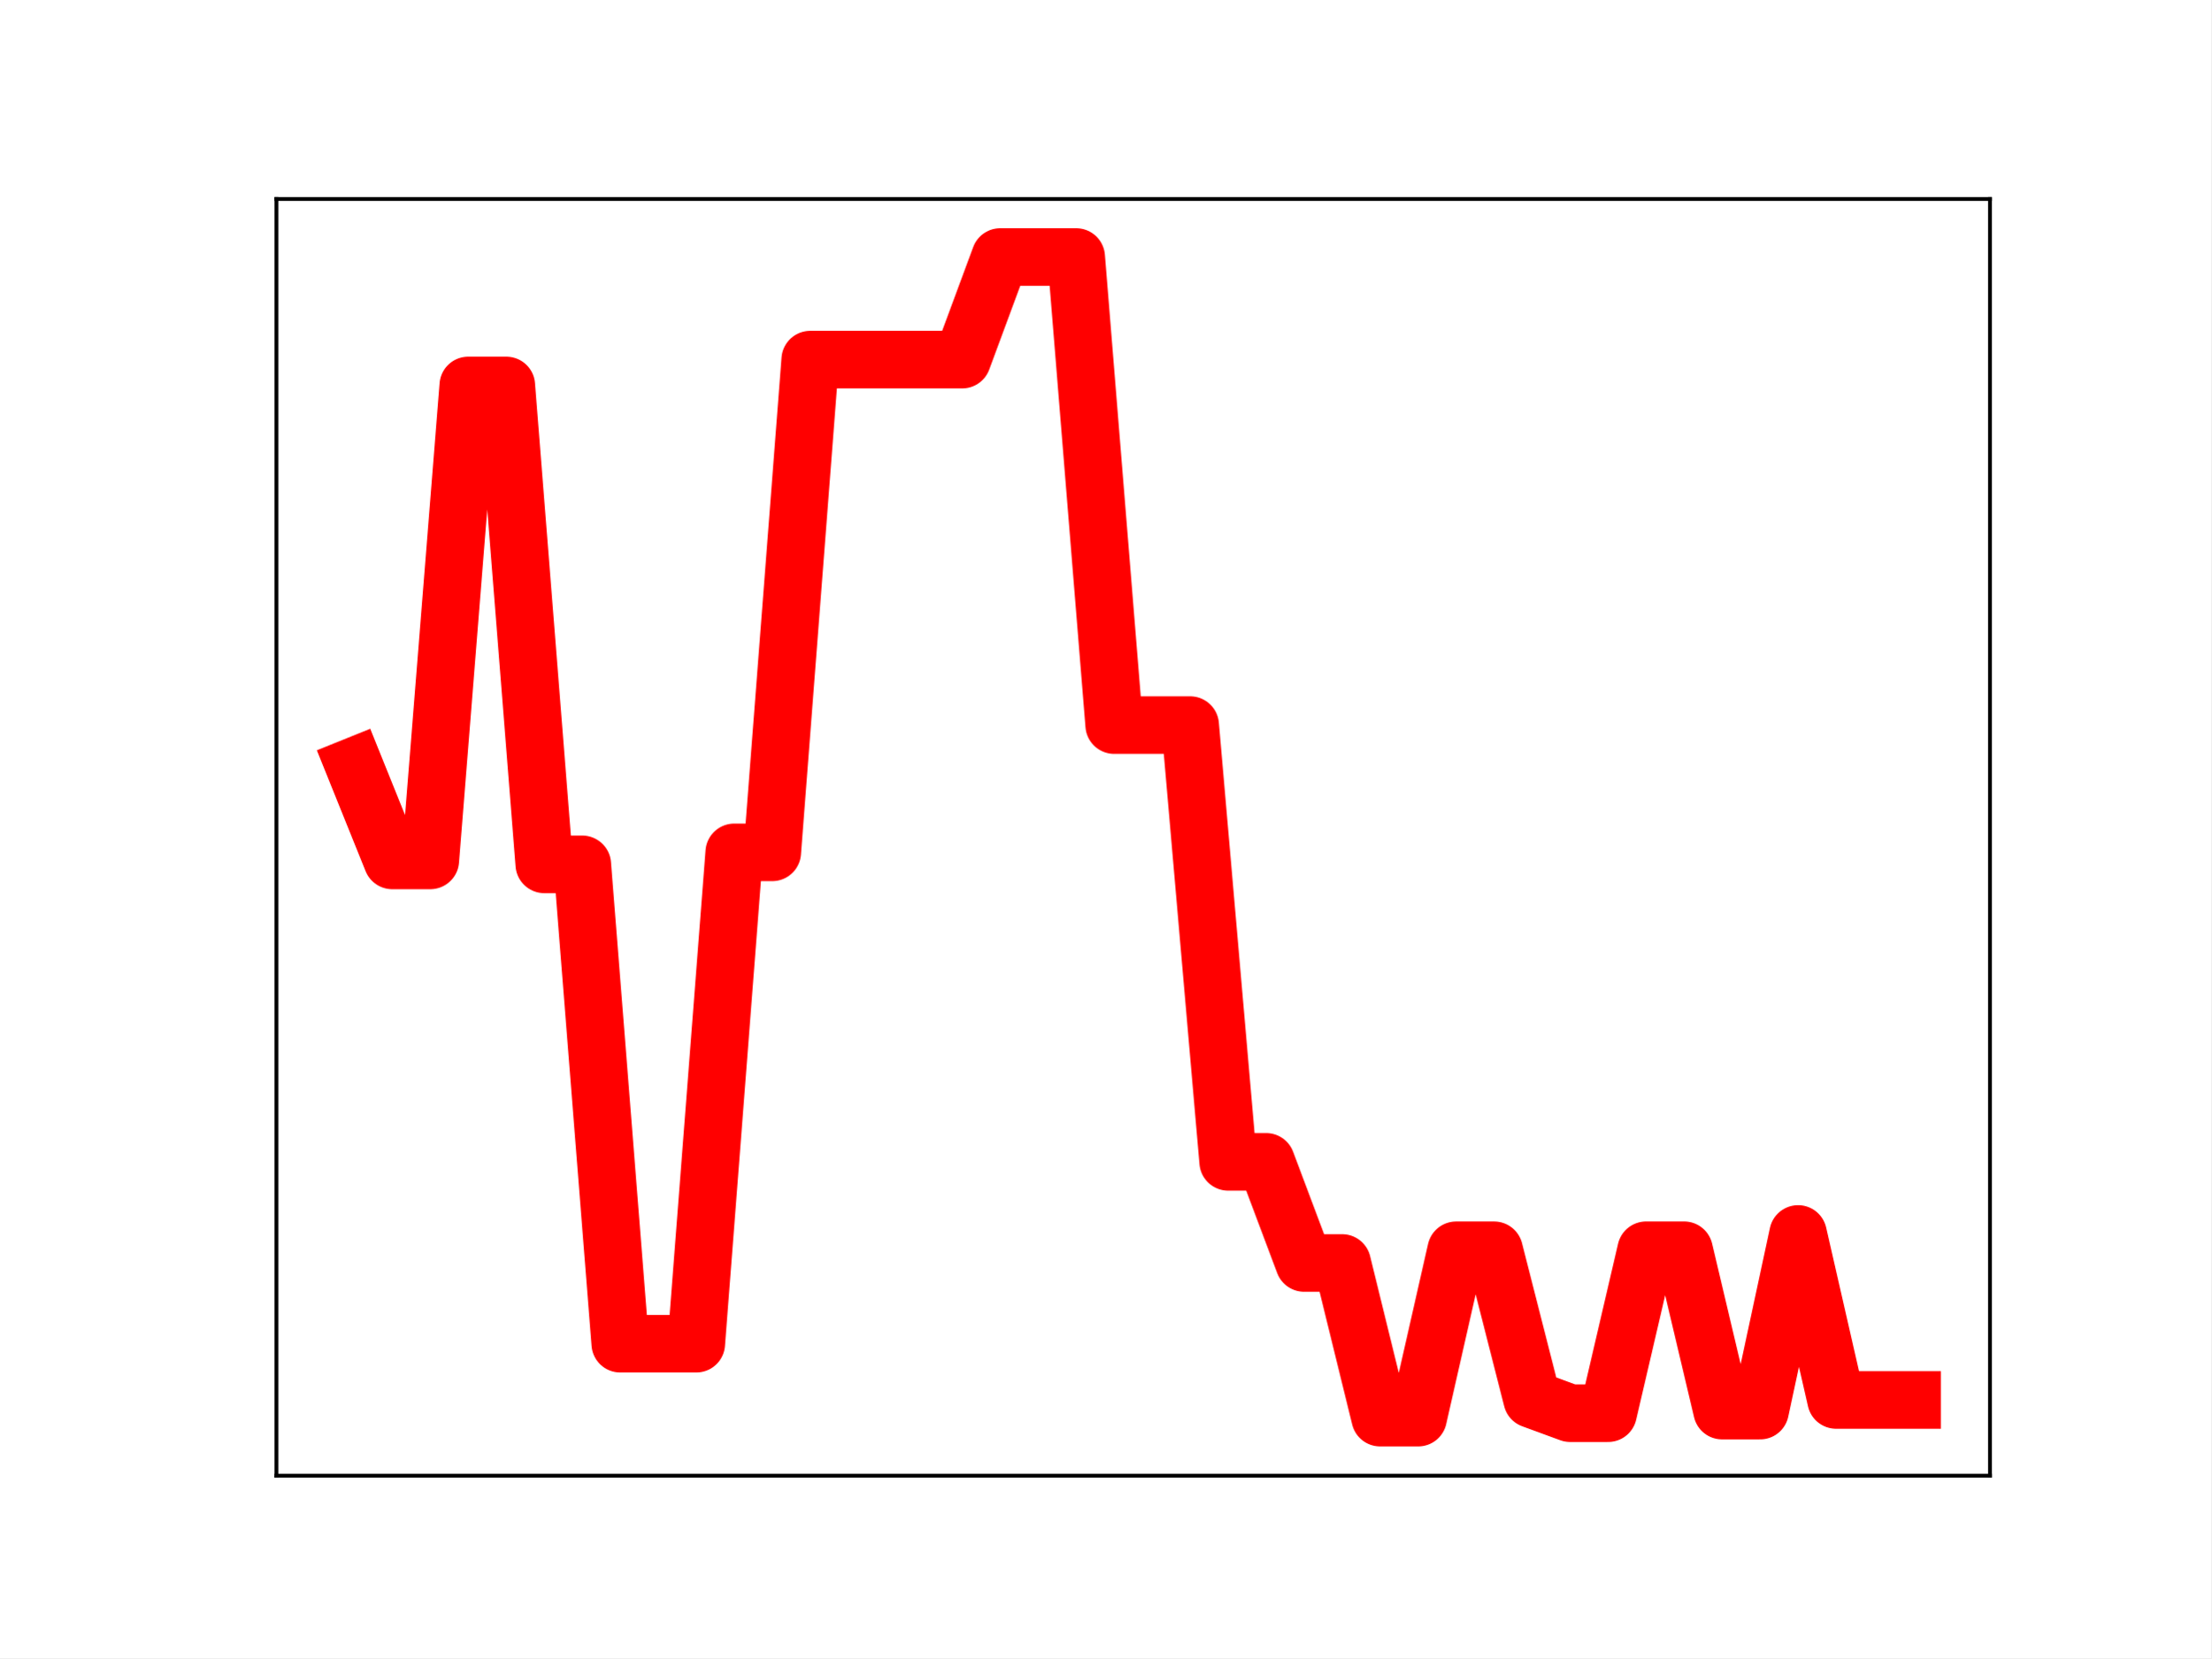
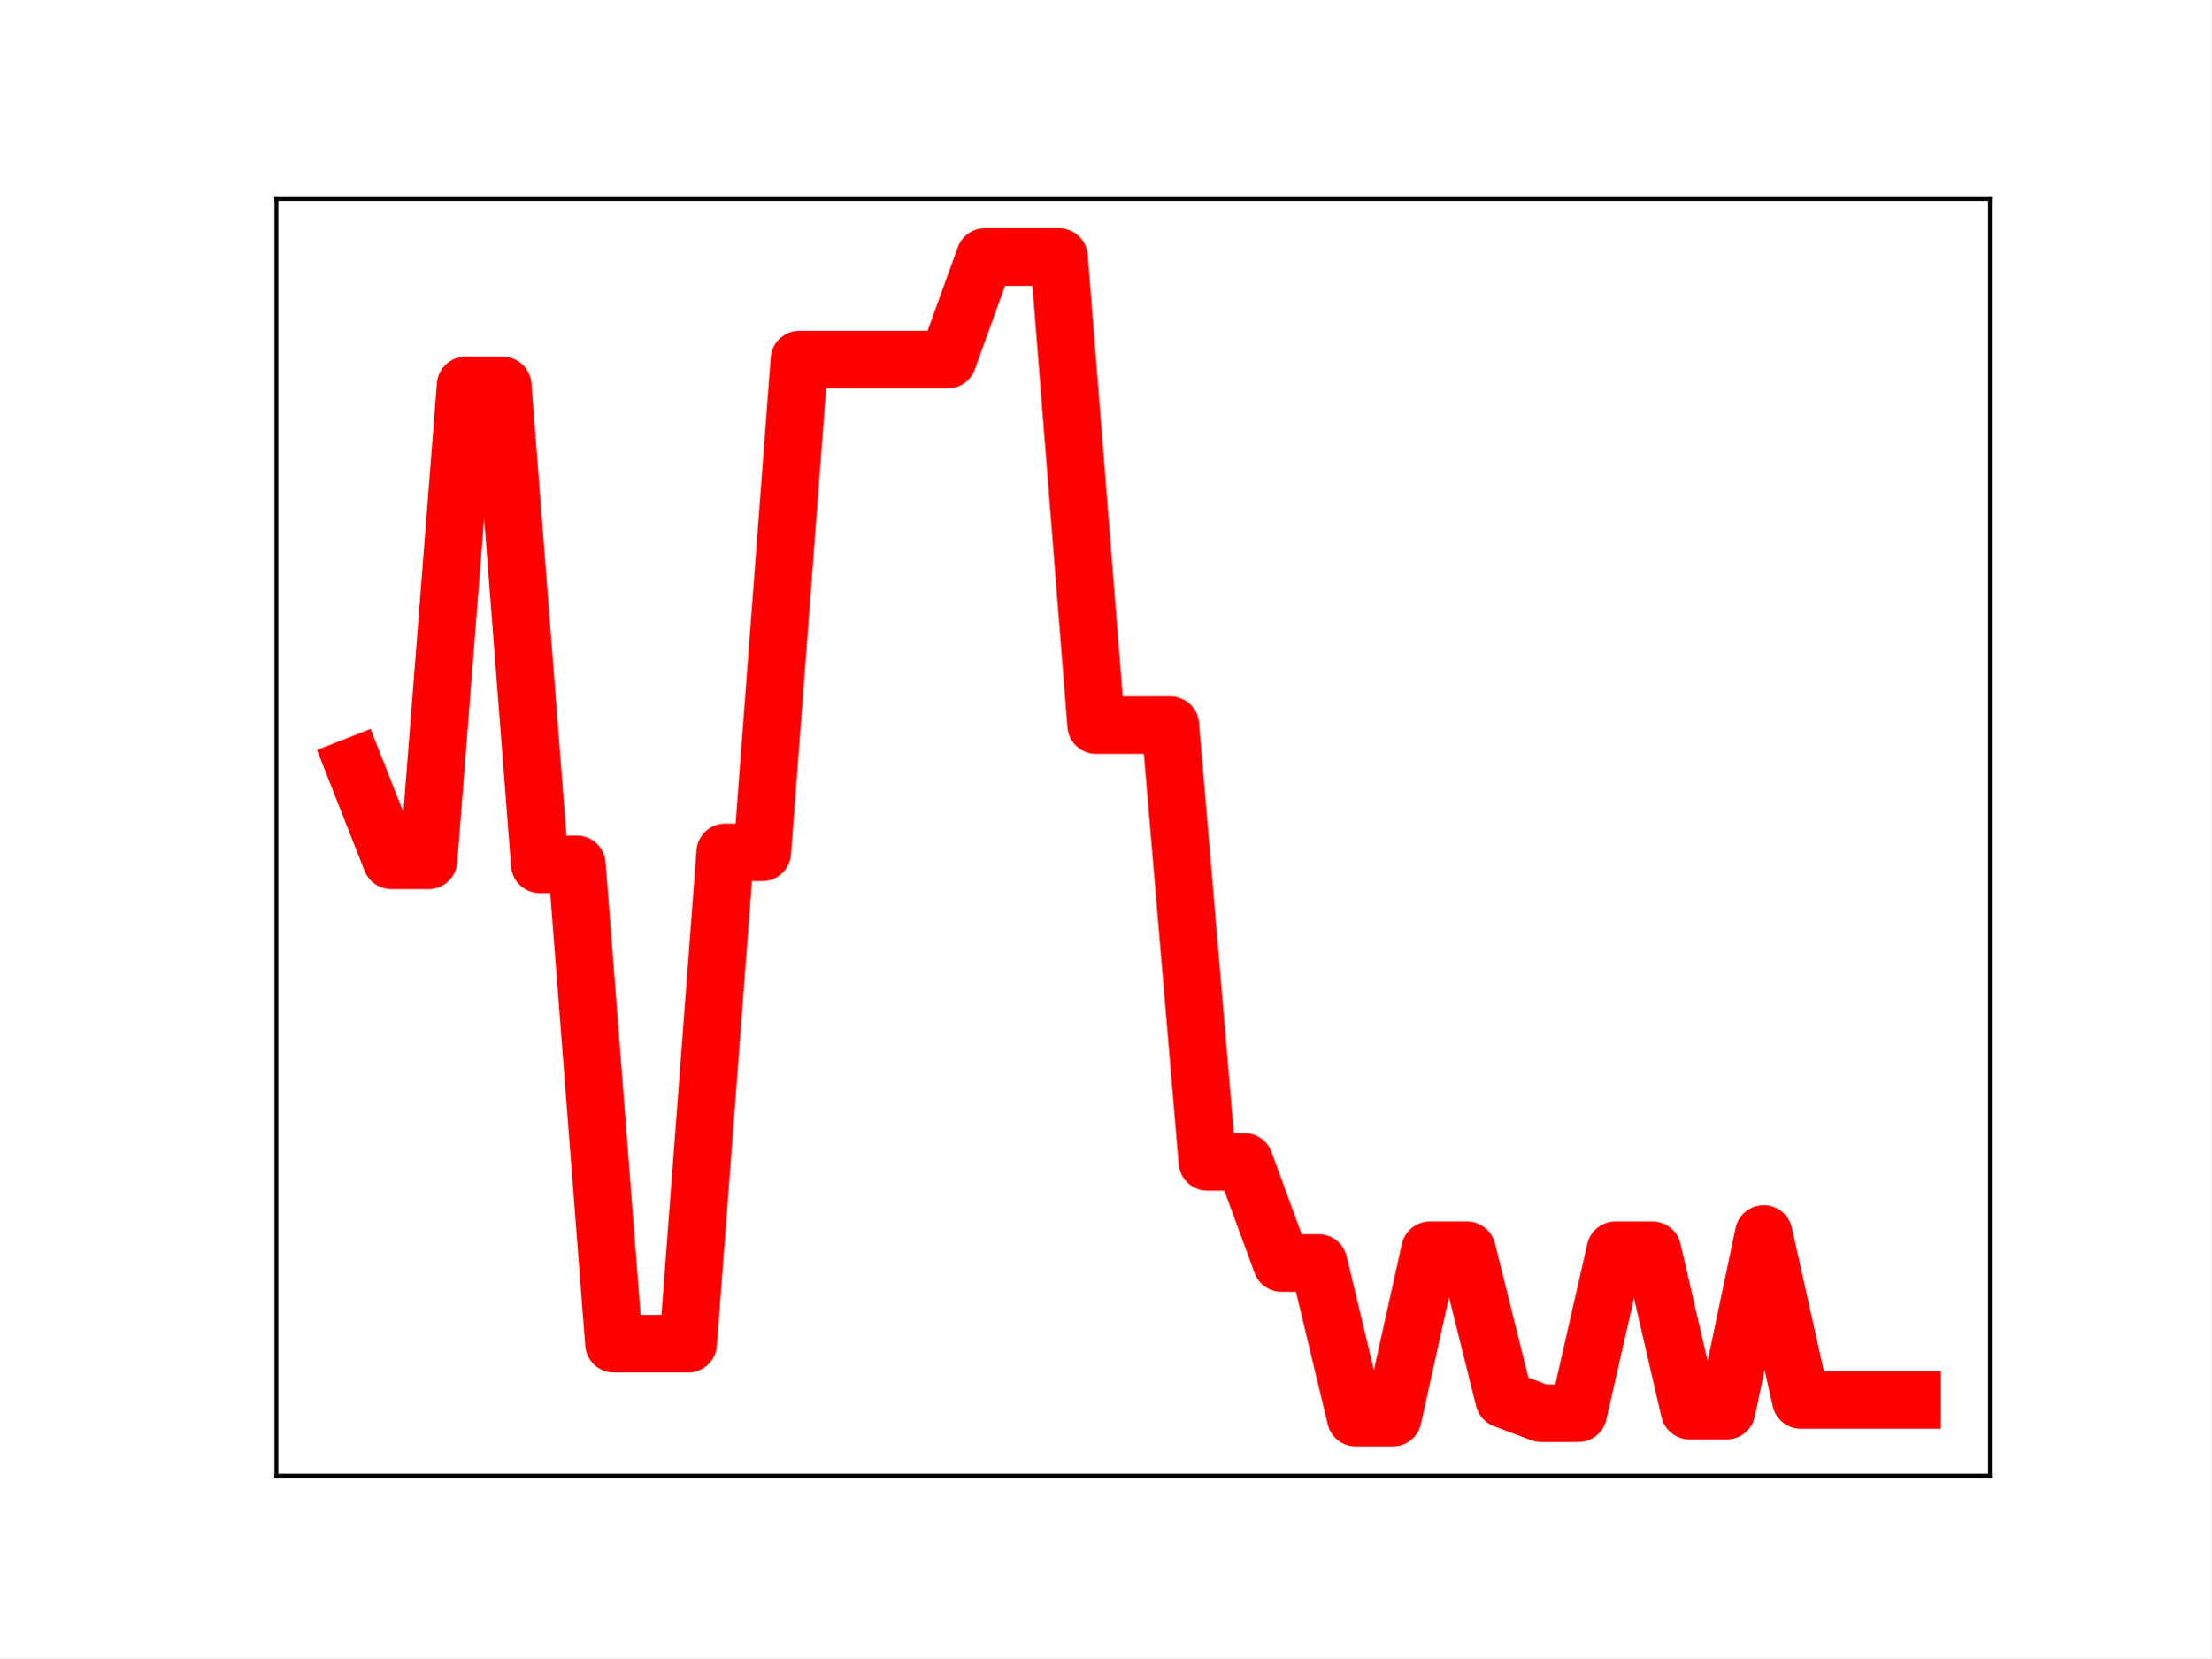
<svg xmlns="http://www.w3.org/2000/svg" xmlns:xlink="http://www.w3.org/1999/xlink" height="345.6pt" version="1.1" viewBox="0 0 460.8 345.6" width="460.8pt">
  <defs>
    <style type="text/css">
*{stroke-linecap:butt;stroke-linejoin:round;}
  </style>
  </defs>
  <g id="figure_1">
    <g id="patch_1">
      <path d="M 0 345.6  L 460.8 345.6  L 460.8 0  L 0 0  z " style="fill:#ffffff;" />
    </g>
    <g id="axes_1">
      <g id="patch_2">
        <path d="M 57.6 307.584  L 414.72 307.584  L 414.72 41.472  L 57.6 41.472  z " style="fill:#ffffff;" />
      </g>
      <g id="line2d_1">
-         <path clip-path="url(#pa22001a7d0)" d="M 73.833 159.705  L 81.751 179.338  L 89.67 179.338  L 97.588 80.328  L 105.506 80.328  L 113.425 180.158  L 121.343 180.158  L 129.262 280.078  L 137.18 280.078  L 145.098 280.078  L 153.017 177.658  L 160.935 177.658  L 168.854 74.952  L 176.772 74.952  L 184.69 74.952  L 192.609 74.952  L 200.527 74.952  L 208.446 53.568  L 216.364 53.568  L 224.282 53.568  L 232.201 151.132  L 240.119 151.132  L 248.038 151.132  L 255.956 242.17  L 263.874 242.17  L 271.793 263.247  L 279.711 263.247  L 287.63 295.488  L 295.548 295.488  L 303.466 260.599  L 311.385 260.599  L 319.303 291.651  L 327.222 294.561  L 335.14 294.561  L 343.058 260.593  L 350.977 260.593  L 358.895 294.021  L 366.814 294.021  L 374.732 257.197  L 382.65 291.799  L 390.569 291.799  L 398.487 291.799  " style="fill:none;stroke:#ff0000;stroke-linecap:square;stroke-width:12;" />
+         <path clip-path="url(#p0dc2988380)" d="M 73.833 159.705  L 81.563 179.338  L 89.292 179.338  L 97.022 80.328  L 104.752 80.328  L 112.482 180.158  L 120.212 180.158  L 127.942 280.078  L 135.672 280.078  L 143.402 280.078  L 151.131 177.658  L 158.861 177.658  L 166.591 74.952  L 174.321 74.952  L 182.051 74.952  L 189.781 74.952  L 197.511 74.952  L 205.241 53.568  L 212.97 53.568  L 220.7 53.568  L 228.43 151.132  L 236.16 151.132  L 243.89 151.132  L 251.62 242.17  L 259.35 242.17  L 267.079 263.247  L 274.809 263.247  L 282.539 295.488  L 290.269 295.488  L 297.999 260.599  L 305.729 260.599  L 313.459 291.651  L 321.189 294.561  L 328.918 294.561  L 336.648 260.593  L 344.378 260.593  L 352.108 294.021  L 359.838 294.021  L 367.568 257.197  L 375.298 291.799  L 383.028 291.799  L 390.757 291.799  L 398.487 291.799  " style="fill:none;stroke:#ff0000;stroke-linecap:square;stroke-width:12;" />
        <defs>
-           <path d="M 0 3  C 0.796 3 1.559 2.684 2.121 2.121  C 2.684 1.559 3 0.796 3 0  C 3 -0.796 2.684 -1.559 2.121 -2.121  C 1.559 -2.684 0.796 -3 0 -3  C -0.796 -3 -1.559 -2.684 -2.121 -2.121  C -2.684 -1.559 -3 -0.796 -3 0  C -3 0.796 -2.684 1.559 -2.121 2.121  C -1.559 2.684 -0.796 3 0 3  z " id="m05b828aec3" style="stroke:#ff0000;" />
+           <path d="M 0 3  C 0.796 3 1.559 2.684 2.121 2.121  C 2.684 1.559 3 0.796 3 0  C 3 -0.796 2.684 -1.559 2.121 -2.121  C 1.559 -2.684 0.796 -3 0 -3  C -0.796 -3 -1.559 -2.684 -2.121 -2.121  C -2.684 -1.559 -3 -0.796 -3 0  C -3 0.796 -2.684 1.559 -2.121 2.121  C -1.559 2.684 -0.796 3 0 3  z " id="m81bad6fa2b" style="stroke:#ff0000;" />
        </defs>
-         <g clip-path="url(#pa22001a7d0)">
-           <use style="fill:#ff0000;stroke:#ff0000;" x="73.833" xlink:href="#m05b828aec3" y="159.705" />
-           <use style="fill:#ff0000;stroke:#ff0000;" x="81.751" xlink:href="#m05b828aec3" y="179.338" />
-           <use style="fill:#ff0000;stroke:#ff0000;" x="89.67" xlink:href="#m05b828aec3" y="179.338" />
-           <use style="fill:#ff0000;stroke:#ff0000;" x="97.588" xlink:href="#m05b828aec3" y="80.328" />
-           <use style="fill:#ff0000;stroke:#ff0000;" x="105.506" xlink:href="#m05b828aec3" y="80.328" />
-           <use style="fill:#ff0000;stroke:#ff0000;" x="113.425" xlink:href="#m05b828aec3" y="180.158" />
-           <use style="fill:#ff0000;stroke:#ff0000;" x="121.343" xlink:href="#m05b828aec3" y="180.158" />
-           <use style="fill:#ff0000;stroke:#ff0000;" x="129.262" xlink:href="#m05b828aec3" y="280.078" />
-           <use style="fill:#ff0000;stroke:#ff0000;" x="137.18" xlink:href="#m05b828aec3" y="280.078" />
-           <use style="fill:#ff0000;stroke:#ff0000;" x="145.098" xlink:href="#m05b828aec3" y="280.078" />
-           <use style="fill:#ff0000;stroke:#ff0000;" x="153.017" xlink:href="#m05b828aec3" y="177.658" />
-           <use style="fill:#ff0000;stroke:#ff0000;" x="160.935" xlink:href="#m05b828aec3" y="177.658" />
-           <use style="fill:#ff0000;stroke:#ff0000;" x="168.854" xlink:href="#m05b828aec3" y="74.952" />
-           <use style="fill:#ff0000;stroke:#ff0000;" x="176.772" xlink:href="#m05b828aec3" y="74.952" />
-           <use style="fill:#ff0000;stroke:#ff0000;" x="184.69" xlink:href="#m05b828aec3" y="74.952" />
-           <use style="fill:#ff0000;stroke:#ff0000;" x="192.609" xlink:href="#m05b828aec3" y="74.952" />
-           <use style="fill:#ff0000;stroke:#ff0000;" x="200.527" xlink:href="#m05b828aec3" y="74.952" />
-           <use style="fill:#ff0000;stroke:#ff0000;" x="208.446" xlink:href="#m05b828aec3" y="53.568" />
-           <use style="fill:#ff0000;stroke:#ff0000;" x="216.364" xlink:href="#m05b828aec3" y="53.568" />
-           <use style="fill:#ff0000;stroke:#ff0000;" x="224.282" xlink:href="#m05b828aec3" y="53.568" />
-           <use style="fill:#ff0000;stroke:#ff0000;" x="232.201" xlink:href="#m05b828aec3" y="151.132" />
-           <use style="fill:#ff0000;stroke:#ff0000;" x="240.119" xlink:href="#m05b828aec3" y="151.132" />
-           <use style="fill:#ff0000;stroke:#ff0000;" x="248.038" xlink:href="#m05b828aec3" y="151.132" />
-           <use style="fill:#ff0000;stroke:#ff0000;" x="255.956" xlink:href="#m05b828aec3" y="242.17" />
-           <use style="fill:#ff0000;stroke:#ff0000;" x="263.874" xlink:href="#m05b828aec3" y="242.17" />
-           <use style="fill:#ff0000;stroke:#ff0000;" x="271.793" xlink:href="#m05b828aec3" y="263.247" />
-           <use style="fill:#ff0000;stroke:#ff0000;" x="279.711" xlink:href="#m05b828aec3" y="263.247" />
-           <use style="fill:#ff0000;stroke:#ff0000;" x="287.63" xlink:href="#m05b828aec3" y="295.488" />
-           <use style="fill:#ff0000;stroke:#ff0000;" x="295.548" xlink:href="#m05b828aec3" y="295.488" />
-           <use style="fill:#ff0000;stroke:#ff0000;" x="303.466" xlink:href="#m05b828aec3" y="260.599" />
-           <use style="fill:#ff0000;stroke:#ff0000;" x="311.385" xlink:href="#m05b828aec3" y="260.599" />
-           <use style="fill:#ff0000;stroke:#ff0000;" x="319.303" xlink:href="#m05b828aec3" y="291.651" />
-           <use style="fill:#ff0000;stroke:#ff0000;" x="327.222" xlink:href="#m05b828aec3" y="294.561" />
-           <use style="fill:#ff0000;stroke:#ff0000;" x="335.14" xlink:href="#m05b828aec3" y="294.561" />
-           <use style="fill:#ff0000;stroke:#ff0000;" x="343.058" xlink:href="#m05b828aec3" y="260.593" />
-           <use style="fill:#ff0000;stroke:#ff0000;" x="350.977" xlink:href="#m05b828aec3" y="260.593" />
-           <use style="fill:#ff0000;stroke:#ff0000;" x="358.895" xlink:href="#m05b828aec3" y="294.021" />
-           <use style="fill:#ff0000;stroke:#ff0000;" x="366.814" xlink:href="#m05b828aec3" y="294.021" />
-           <use style="fill:#ff0000;stroke:#ff0000;" x="374.732" xlink:href="#m05b828aec3" y="257.197" />
-           <use style="fill:#ff0000;stroke:#ff0000;" x="382.65" xlink:href="#m05b828aec3" y="291.799" />
-           <use style="fill:#ff0000;stroke:#ff0000;" x="390.569" xlink:href="#m05b828aec3" y="291.799" />
-           <use style="fill:#ff0000;stroke:#ff0000;" x="398.487" xlink:href="#m05b828aec3" y="291.799" />
+         <g clip-path="url(#p0dc2988380)">
+           <use style="fill:#ff0000;stroke:#ff0000;" x="73.833" xlink:href="#m81bad6fa2b" y="159.705" />
+           <use style="fill:#ff0000;stroke:#ff0000;" x="81.563" xlink:href="#m81bad6fa2b" y="179.338" />
+           <use style="fill:#ff0000;stroke:#ff0000;" x="89.292" xlink:href="#m81bad6fa2b" y="179.338" />
+           <use style="fill:#ff0000;stroke:#ff0000;" x="97.022" xlink:href="#m81bad6fa2b" y="80.328" />
+           <use style="fill:#ff0000;stroke:#ff0000;" x="104.752" xlink:href="#m81bad6fa2b" y="80.328" />
+           <use style="fill:#ff0000;stroke:#ff0000;" x="112.482" xlink:href="#m81bad6fa2b" y="180.158" />
+           <use style="fill:#ff0000;stroke:#ff0000;" x="120.212" xlink:href="#m81bad6fa2b" y="180.158" />
+           <use style="fill:#ff0000;stroke:#ff0000;" x="127.942" xlink:href="#m81bad6fa2b" y="280.078" />
+           <use style="fill:#ff0000;stroke:#ff0000;" x="135.672" xlink:href="#m81bad6fa2b" y="280.078" />
+           <use style="fill:#ff0000;stroke:#ff0000;" x="143.402" xlink:href="#m81bad6fa2b" y="280.078" />
+           <use style="fill:#ff0000;stroke:#ff0000;" x="151.131" xlink:href="#m81bad6fa2b" y="177.658" />
+           <use style="fill:#ff0000;stroke:#ff0000;" x="158.861" xlink:href="#m81bad6fa2b" y="177.658" />
+           <use style="fill:#ff0000;stroke:#ff0000;" x="166.591" xlink:href="#m81bad6fa2b" y="74.952" />
+           <use style="fill:#ff0000;stroke:#ff0000;" x="174.321" xlink:href="#m81bad6fa2b" y="74.952" />
+           <use style="fill:#ff0000;stroke:#ff0000;" x="182.051" xlink:href="#m81bad6fa2b" y="74.952" />
+           <use style="fill:#ff0000;stroke:#ff0000;" x="189.781" xlink:href="#m81bad6fa2b" y="74.952" />
+           <use style="fill:#ff0000;stroke:#ff0000;" x="197.511" xlink:href="#m81bad6fa2b" y="74.952" />
+           <use style="fill:#ff0000;stroke:#ff0000;" x="205.241" xlink:href="#m81bad6fa2b" y="53.568" />
+           <use style="fill:#ff0000;stroke:#ff0000;" x="212.97" xlink:href="#m81bad6fa2b" y="53.568" />
+           <use style="fill:#ff0000;stroke:#ff0000;" x="220.7" xlink:href="#m81bad6fa2b" y="53.568" />
+           <use style="fill:#ff0000;stroke:#ff0000;" x="228.43" xlink:href="#m81bad6fa2b" y="151.132" />
+           <use style="fill:#ff0000;stroke:#ff0000;" x="236.16" xlink:href="#m81bad6fa2b" y="151.132" />
+           <use style="fill:#ff0000;stroke:#ff0000;" x="243.89" xlink:href="#m81bad6fa2b" y="151.132" />
+           <use style="fill:#ff0000;stroke:#ff0000;" x="251.62" xlink:href="#m81bad6fa2b" y="242.17" />
+           <use style="fill:#ff0000;stroke:#ff0000;" x="259.35" xlink:href="#m81bad6fa2b" y="242.17" />
+           <use style="fill:#ff0000;stroke:#ff0000;" x="267.079" xlink:href="#m81bad6fa2b" y="263.247" />
+           <use style="fill:#ff0000;stroke:#ff0000;" x="274.809" xlink:href="#m81bad6fa2b" y="263.247" />
+           <use style="fill:#ff0000;stroke:#ff0000;" x="282.539" xlink:href="#m81bad6fa2b" y="295.488" />
+           <use style="fill:#ff0000;stroke:#ff0000;" x="290.269" xlink:href="#m81bad6fa2b" y="295.488" />
+           <use style="fill:#ff0000;stroke:#ff0000;" x="297.999" xlink:href="#m81bad6fa2b" y="260.599" />
+           <use style="fill:#ff0000;stroke:#ff0000;" x="305.729" xlink:href="#m81bad6fa2b" y="260.599" />
+           <use style="fill:#ff0000;stroke:#ff0000;" x="313.459" xlink:href="#m81bad6fa2b" y="291.651" />
+           <use style="fill:#ff0000;stroke:#ff0000;" x="321.189" xlink:href="#m81bad6fa2b" y="294.561" />
+           <use style="fill:#ff0000;stroke:#ff0000;" x="328.918" xlink:href="#m81bad6fa2b" y="294.561" />
+           <use style="fill:#ff0000;stroke:#ff0000;" x="336.648" xlink:href="#m81bad6fa2b" y="260.593" />
+           <use style="fill:#ff0000;stroke:#ff0000;" x="344.378" xlink:href="#m81bad6fa2b" y="260.593" />
+           <use style="fill:#ff0000;stroke:#ff0000;" x="352.108" xlink:href="#m81bad6fa2b" y="294.021" />
+           <use style="fill:#ff0000;stroke:#ff0000;" x="359.838" xlink:href="#m81bad6fa2b" y="294.021" />
+           <use style="fill:#ff0000;stroke:#ff0000;" x="367.568" xlink:href="#m81bad6fa2b" y="257.197" />
+           <use style="fill:#ff0000;stroke:#ff0000;" x="375.298" xlink:href="#m81bad6fa2b" y="291.799" />
+           <use style="fill:#ff0000;stroke:#ff0000;" x="383.028" xlink:href="#m81bad6fa2b" y="291.799" />
+           <use style="fill:#ff0000;stroke:#ff0000;" x="390.757" xlink:href="#m81bad6fa2b" y="291.799" />
+           <use style="fill:#ff0000;stroke:#ff0000;" x="398.487" xlink:href="#m81bad6fa2b" y="291.799" />
        </g>
      </g>
      <g id="patch_3">
        <path d="M 57.6 307.584  L 57.6 41.472  " style="fill:none;stroke:#000000;stroke-linecap:square;stroke-linejoin:miter;stroke-width:0.8;" />
      </g>
      <g id="patch_4">
        <path d="M 414.72 307.584  L 414.72 41.472  " style="fill:none;stroke:#000000;stroke-linecap:square;stroke-linejoin:miter;stroke-width:0.8;" />
      </g>
      <g id="patch_5">
        <path d="M 57.6 307.584  L 414.72 307.584  " style="fill:none;stroke:#000000;stroke-linecap:square;stroke-linejoin:miter;stroke-width:0.8;" />
      </g>
      <g id="patch_6">
        <path d="M 57.6 41.472  L 414.72 41.472  " style="fill:none;stroke:#000000;stroke-linecap:square;stroke-linejoin:miter;stroke-width:0.8;" />
      </g>
    </g>
  </g>
  <defs>
-     <clipPath id="pa22001a7d0">
+     <clipPath id="p0dc2988380">
      <rect height="266.112" width="357.12" x="57.6" y="41.472" />
    </clipPath>
  </defs>
</svg>
